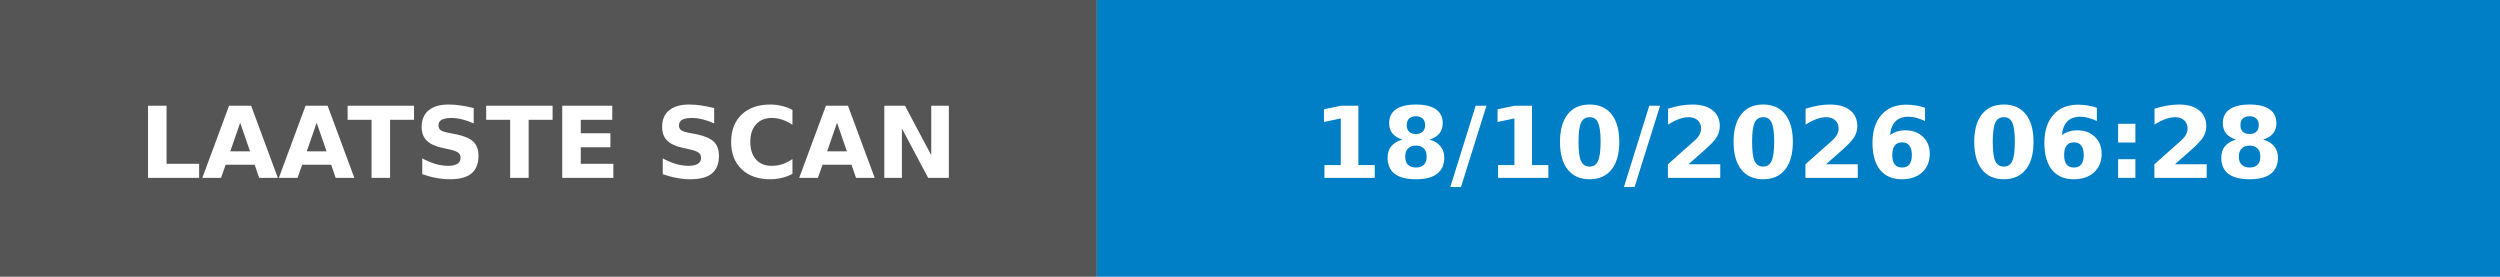
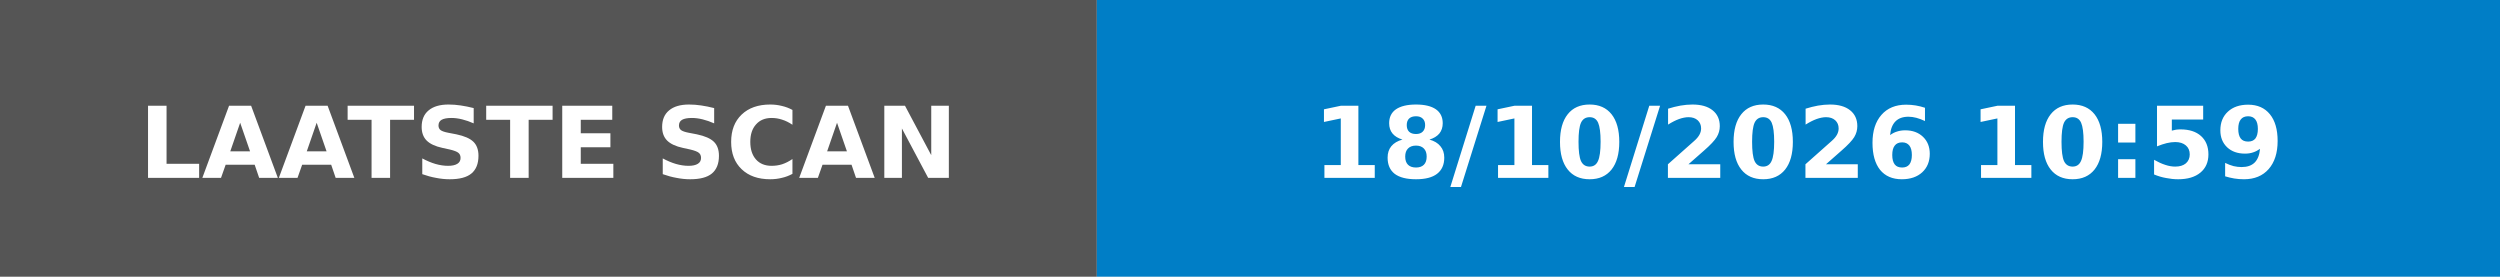
- <svg xmlns="http://www.w3.org/2000/svg" width="253" height="28" role="img" aria-label="LAATSTE SCAN: 18/10/2026 06:28">
+ <svg xmlns="http://www.w3.org/2000/svg" width="253" height="28" role="img" aria-label="LAATSTE SCAN: 18/10/2026 10:59">
  <rect width="111" height="28" fill="#555" />
  <rect x="111" width="142" height="28" fill="#007ec6" />
  <g fill="#fff" font-family="Verdana,Geneva,DejaVu Sans,sans-serif" font-size="10" font-weight="bold">
    <text x="55.5" y="18" text-anchor="middle" textLength="91" lengthAdjust="spacingAndGlyphs">LAATSTE SCAN</text>
-     <text x="182.0" y="18" text-anchor="middle" textLength="122" lengthAdjust="spacingAndGlyphs">18/10/2026 06:28</text>
+     <text x="182.0" y="18" text-anchor="middle" textLength="122" lengthAdjust="spacingAndGlyphs">18/10/2026 10:59</text>
  </g>
</svg>
